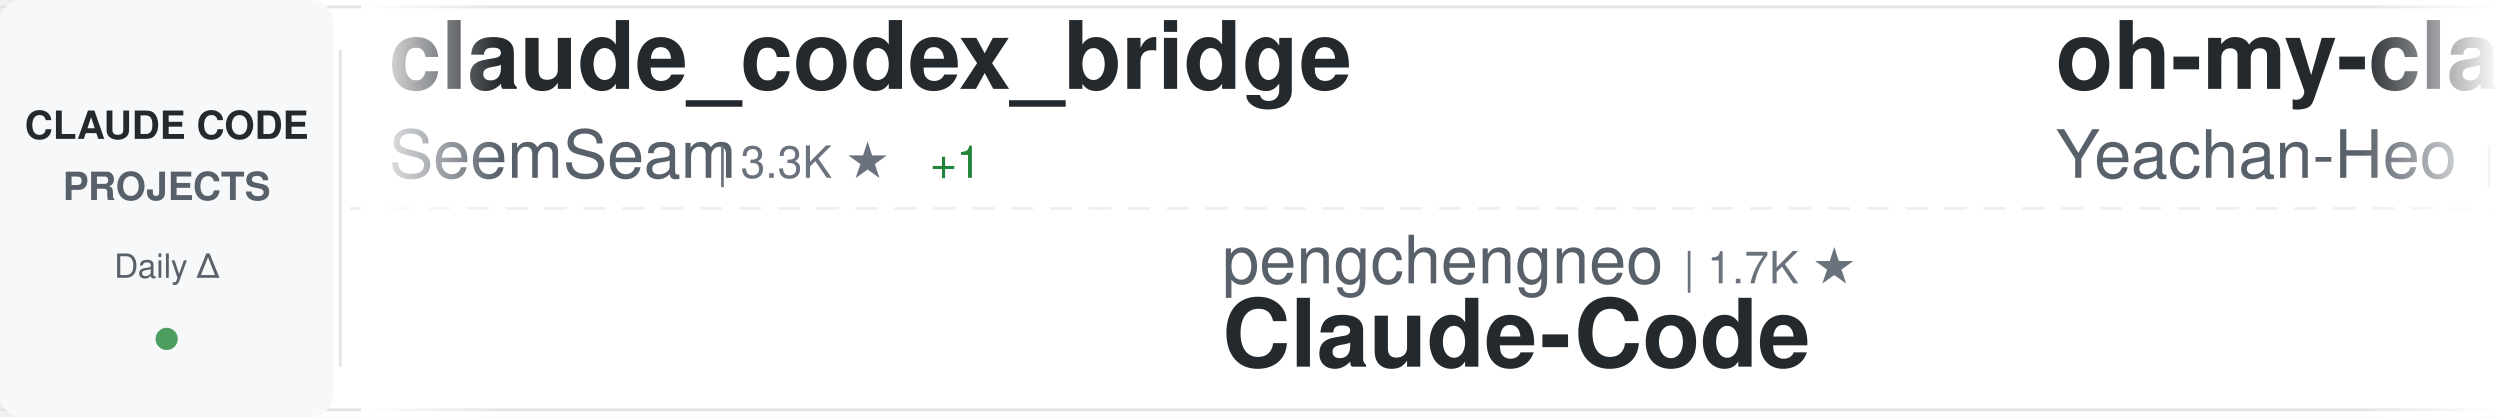
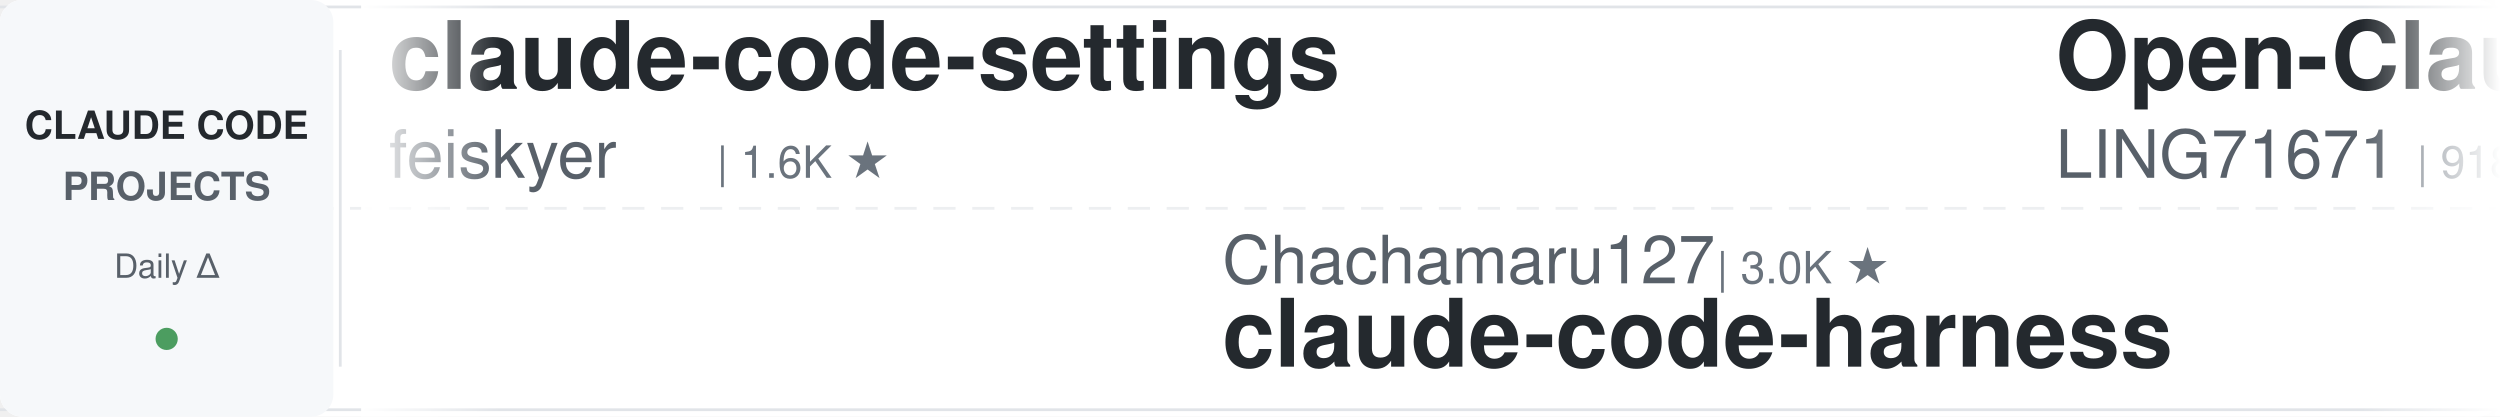
<svg xmlns="http://www.w3.org/2000/svg" width="900" height="150">
  <defs>
    <linearGradient id="awesomeLeftFade" x1="0%" y1="0%" x2="100%" y2="0%">
      <stop offset="0%" style="stop-color:#ffffff;stop-opacity:1" />
      <stop offset="100%" style="stop-color:#ffffff;stop-opacity:0" />
    </linearGradient>
    <linearGradient id="awesomeRightFade" x1="0%" y1="0%" x2="100%" y2="0%">
      <stop offset="0%" style="stop-color:#ffffff;stop-opacity:0" />
      <stop offset="100%" style="stop-color:#ffffff;stop-opacity:1" />
    </linearGradient>
  </defs>
  <rect width="900" height="150" fill="#ffffff" rx="8" />
  <rect x="0" y="2" width="900" height="1" fill="#e1e4e8" />
  <rect x="0" y="147" width="900" height="1" fill="#e1e4e8" />
  <line x1="0" y1="75" x2="900" y2="75" stroke="#e1e4e8" stroke-width="1" stroke-dasharray="8 6" opacity="0.6" />
  <rect x="0" y="0" width="120" height="150" fill="#f6f8fa" rx="8" />
  <text x="60" y="50" font-family="-apple-system, BlinkMacSystemFont, 'Segoe UI', Helvetica, Arial, sans-serif" font-size="14" font-weight="600" fill="#24292e" text-anchor="middle">CLAUDE CODE</text>
  <text x="60" y="72" font-family="-apple-system, BlinkMacSystemFont, 'Segoe UI', Helvetica, Arial, sans-serif" font-size="14" font-weight="600" fill="#586069" text-anchor="middle">PROJECTS</text>
  <text x="60" y="100" font-family="-apple-system, BlinkMacSystemFont, 'Segoe UI', Helvetica, Arial, sans-serif" font-size="12" font-weight="500" fill="#586069" text-anchor="middle">Daily Δ</text>
  <circle cx="60" cy="122" r="4" fill="#22863a" opacity="0.8" />
  <rect x="122" y="18" width="1" height="114" fill="#e1e4e8" />
  <clipPath id="awesomeTickerClip">
    <rect x="130" y="0" width="770" height="150" />
  </clipPath>
  <g clip-path="url(#awesomeTickerClip)">
    <g id="awesomeTickerItems">
      <animateTransform attributeName="transform" attributeType="XML" type="translate" from="0 0" to="-3000 0" dur="54s" repeatCount="indefinite" />
      <g transform="translate(0, 0)">
-         <text x="140" y="32" font-family="-apple-system, BlinkMacSystemFont, 'Segoe UI', Helvetica, Arial, sans-serif" font-size="34" font-weight="600" fill="#24292e">claude_codex_bridge</text>
-         <text x="140" y="64" font-family="-apple-system, BlinkMacSystemFont, 'Segoe UI', Helvetica, Arial, sans-serif" font-size="24" font-weight="400" fill="#586069">SeemSeam</text>
-         <text x="258" y="64" font-family="-apple-system, BlinkMacSystemFont, 'Segoe UI', Helvetica, Arial, sans-serif" font-size="16" font-weight="500" fill="#6a737d">| 3.3K ★</text>
-         <text x="335" y="64" font-family="-apple-system, BlinkMacSystemFont, 'Segoe UI', Helvetica, Arial, sans-serif" font-size="16" font-weight="500" fill="#22863a"> +1</text>
+         <text x="140" y="32" font-family="-apple-system, BlinkMacSystemFont, 'Segoe UI', Helvetica, Arial, sans-serif" font-size="34" font-weight="600" fill="#24292e">claude-code-settings</text>
+         <text x="140" y="64" font-family="-apple-system, BlinkMacSystemFont, 'Segoe UI', Helvetica, Arial, sans-serif" font-size="24" font-weight="400" fill="#586069">feiskyer</text>
+         <text x="258" y="64" font-family="-apple-system, BlinkMacSystemFont, 'Segoe UI', Helvetica, Arial, sans-serif" font-size="16" font-weight="500" fill="#6a737d">| 1.6K ★</text>
      </g>
      <g transform="translate(300, 0)">
-         <text x="140" y="102" font-family="-apple-system, BlinkMacSystemFont, 'Segoe UI', Helvetica, Arial, sans-serif" font-size="24" font-weight="400" fill="#586069">pengchengneo</text>
-         <text x="306" y="102" font-family="-apple-system, BlinkMacSystemFont, 'Segoe UI', Helvetica, Arial, sans-serif" font-size="16" font-weight="500" fill="#6a737d">| 1.7K ★</text>
-         <text x="140" y="132" font-family="-apple-system, BlinkMacSystemFont, 'Segoe UI', Helvetica, Arial, sans-serif" font-size="34" font-weight="600" fill="#24292e">Claude-Code</text>
+         <text x="140" y="102" font-family="-apple-system, BlinkMacSystemFont, 'Segoe UI', Helvetica, Arial, sans-serif" font-size="24" font-weight="400" fill="#586069">Chachamaru127</text>
+         <text x="318" y="102" font-family="-apple-system, BlinkMacSystemFont, 'Segoe UI', Helvetica, Arial, sans-serif" font-size="16" font-weight="500" fill="#6a737d">| 3.0K ★</text>
+         <text x="140" y="132" font-family="-apple-system, BlinkMacSystemFont, 'Segoe UI', Helvetica, Arial, sans-serif" font-size="34" font-weight="600" fill="#24292e">claude-code-harness</text>
      </g>
      <g transform="translate(600, 0)">
-         <text x="140" y="32" font-family="-apple-system, BlinkMacSystemFont, 'Segoe UI', Helvetica, Arial, sans-serif" font-size="34" font-weight="600" fill="#24292e">oh-my-claudecode</text>
-         <text x="140" y="64" font-family="-apple-system, BlinkMacSystemFont, 'Segoe UI', Helvetica, Arial, sans-serif" font-size="24" font-weight="400" fill="#586069">Yeachan-Heo</text>
-         <text x="294" y="64" font-family="-apple-system, BlinkMacSystemFont, 'Segoe UI', Helvetica, Arial, sans-serif" font-size="16" font-weight="500" fill="#6a737d">| 37.8K ★</text>
-         <text x="380" y="64" font-family="-apple-system, BlinkMacSystemFont, 'Segoe UI', Helvetica, Arial, sans-serif" font-size="16" font-weight="500" fill="#22863a"> +7</text>
+         <text x="140" y="32" font-family="-apple-system, BlinkMacSystemFont, 'Segoe UI', Helvetica, Arial, sans-serif" font-size="34" font-weight="600" fill="#24292e">Open-ClaudeCode</text>
+         <text x="140" y="64" font-family="-apple-system, BlinkMacSystemFont, 'Segoe UI', Helvetica, Arial, sans-serif" font-size="24" font-weight="400" fill="#586069">LING71671</text>
+         <text x="270" y="64" font-family="-apple-system, BlinkMacSystemFont, 'Segoe UI', Helvetica, Arial, sans-serif" font-size="16" font-weight="500" fill="#6a737d">| 918 ★</text>
      </g>
      <g transform="translate(900, 0)">
-         <text x="140" y="102" font-family="-apple-system, BlinkMacSystemFont, 'Segoe UI', Helvetica, Arial, sans-serif" font-size="24" font-weight="400" fill="#586069">diet103</text>
-         <text x="246" y="102" font-family="-apple-system, BlinkMacSystemFont, 'Segoe UI', Helvetica, Arial, sans-serif" font-size="16" font-weight="500" fill="#6a737d">| 9.8K ★</text>
-         <text x="323" y="102" font-family="-apple-system, BlinkMacSystemFont, 'Segoe UI', Helvetica, Arial, sans-serif" font-size="16" font-weight="500" fill="#22863a"> +6</text>
-         <text x="140" y="132" font-family="-apple-system, BlinkMacSystemFont, 'Segoe UI', Helvetica, Arial, sans-serif" font-size="34" font-weight="600" fill="#24292e">claude-code-infrastructu...</text>
+         <text x="140" y="102" font-family="-apple-system, BlinkMacSystemFont, 'Segoe UI', Helvetica, Arial, sans-serif" font-size="24" font-weight="400" fill="#586069">liuup</text>
+         <text x="222" y="102" font-family="-apple-system, BlinkMacSystemFont, 'Segoe UI', Helvetica, Arial, sans-serif" font-size="16" font-weight="500" fill="#6a737d">| 3.6K ★</text>
+         <text x="140" y="132" font-family="-apple-system, BlinkMacSystemFont, 'Segoe UI', Helvetica, Arial, sans-serif" font-size="34" font-weight="600" fill="#24292e">claude-code-analysis</text>
      </g>
      <g transform="translate(1200, 0)">
-         <text x="140" y="32" font-family="-apple-system, BlinkMacSystemFont, 'Segoe UI', Helvetica, Arial, sans-serif" font-size="34" font-weight="600" fill="#24292e">claude-code-system-promp...</text>
-         <text x="140" y="64" font-family="-apple-system, BlinkMacSystemFont, 'Segoe UI', Helvetica, Arial, sans-serif" font-size="24" font-weight="400" fill="#586069">Piebald-AI</text>
-         <text x="282" y="64" font-family="-apple-system, BlinkMacSystemFont, 'Segoe UI', Helvetica, Arial, sans-serif" font-size="16" font-weight="500" fill="#6a737d">| 11.9K ★</text>
-         <text x="368" y="64" font-family="-apple-system, BlinkMacSystemFont, 'Segoe UI', Helvetica, Arial, sans-serif" font-size="16" font-weight="500" fill="#22863a"> +1</text>
+         <text x="140" y="32" font-family="-apple-system, BlinkMacSystemFont, 'Segoe UI', Helvetica, Arial, sans-serif" font-size="34" font-weight="600" fill="#24292e">ClaudeCode</text>
+         <text x="140" y="64" font-family="-apple-system, BlinkMacSystemFont, 'Segoe UI', Helvetica, Arial, sans-serif" font-size="24" font-weight="400" fill="#586069">guanshan</text>
+         <text x="258" y="64" font-family="-apple-system, BlinkMacSystemFont, 'Segoe UI', Helvetica, Arial, sans-serif" font-size="16" font-weight="500" fill="#6a737d">| 61 ★</text>
      </g>
      <g transform="translate(1500, 0)">
+         <text x="140" y="102" font-family="-apple-system, BlinkMacSystemFont, 'Segoe UI', Helvetica, Arial, sans-serif" font-size="24" font-weight="400" fill="#586069">zstmfhy</text>
+         <text x="246" y="102" font-family="-apple-system, BlinkMacSystemFont, 'Segoe UI', Helvetica, Arial, sans-serif" font-size="16" font-weight="500" fill="#6a737d">| 190 ★</text>
+         <text x="140" y="132" font-family="-apple-system, BlinkMacSystemFont, 'Segoe UI', Helvetica, Arial, sans-serif" font-size="34" font-weight="600" fill="#24292e">Claude-code</text>
+       </g>
+       <g transform="translate(1800, 0)">
+         <text x="140" y="32" font-family="-apple-system, BlinkMacSystemFont, 'Segoe UI', Helvetica, Arial, sans-serif" font-size="34" font-weight="600" fill="#24292e">claude-code-source</text>
+         <text x="140" y="64" font-family="-apple-system, BlinkMacSystemFont, 'Segoe UI', Helvetica, Arial, sans-serif" font-size="24" font-weight="400" fill="#586069">hangsman</text>
+         <text x="258" y="64" font-family="-apple-system, BlinkMacSystemFont, 'Segoe UI', Helvetica, Arial, sans-serif" font-size="16" font-weight="500" fill="#6a737d">| 787 ★</text>
+       </g>
+       <g transform="translate(2100, 0)">
+         <text x="140" y="102" font-family="-apple-system, BlinkMacSystemFont, 'Segoe UI', Helvetica, Arial, sans-serif" font-size="24" font-weight="400" fill="#586069">digitalsamba</text>
+         <text x="306" y="102" font-family="-apple-system, BlinkMacSystemFont, 'Segoe UI', Helvetica, Arial, sans-serif" font-size="16" font-weight="500" fill="#6a737d">| 1.8K ★</text>
+         <text x="140" y="132" font-family="-apple-system, BlinkMacSystemFont, 'Segoe UI', Helvetica, Arial, sans-serif" font-size="34" font-weight="600" fill="#24292e">claude-code-video-toolki...</text>
+       </g>
+       <g transform="translate(2400, 0)">
+         <text x="140" y="32" font-family="-apple-system, BlinkMacSystemFont, 'Segoe UI', Helvetica, Arial, sans-serif" font-size="34" font-weight="600" fill="#24292e">claude-code-router</text>
+         <text x="140" y="64" font-family="-apple-system, BlinkMacSystemFont, 'Segoe UI', Helvetica, Arial, sans-serif" font-size="24" font-weight="400" fill="#586069">musistudio</text>
+         <text x="282" y="64" font-family="-apple-system, BlinkMacSystemFont, 'Segoe UI', Helvetica, Arial, sans-serif" font-size="16" font-weight="500" fill="#6a737d">| 35.9K ★</text>
+         <text x="368" y="64" font-family="-apple-system, BlinkMacSystemFont, 'Segoe UI', Helvetica, Arial, sans-serif" font-size="16" font-weight="500" fill="#cb2431"> -1</text>
+       </g>
+       <g transform="translate(2700, 0)">
+         <text x="140" y="102" font-family="-apple-system, BlinkMacSystemFont, 'Segoe UI', Helvetica, Arial, sans-serif" font-size="24" font-weight="400" fill="#586069">huangjia2019</text>
+         <text x="306" y="102" font-family="-apple-system, BlinkMacSystemFont, 'Segoe UI', Helvetica, Arial, sans-serif" font-size="16" font-weight="500" fill="#6a737d">| 990 ★</text>
+         <text x="140" y="132" font-family="-apple-system, BlinkMacSystemFont, 'Segoe UI', Helvetica, Arial, sans-serif" font-size="34" font-weight="600" fill="#24292e">claude-code-engineering</text>
+       </g>
+       <g transform="translate(3000, 0)">
+         <text x="140" y="32" font-family="-apple-system, BlinkMacSystemFont, 'Segoe UI', Helvetica, Arial, sans-serif" font-size="34" font-weight="600" fill="#24292e">claude-code-settings</text>
+         <text x="140" y="64" font-family="-apple-system, BlinkMacSystemFont, 'Segoe UI', Helvetica, Arial, sans-serif" font-size="24" font-weight="400" fill="#586069">feiskyer</text>
+         <text x="258" y="64" font-family="-apple-system, BlinkMacSystemFont, 'Segoe UI', Helvetica, Arial, sans-serif" font-size="16" font-weight="500" fill="#6a737d">| 1.6K ★</text>
+       </g>
+       <g transform="translate(3300, 0)">
+         <text x="140" y="102" font-family="-apple-system, BlinkMacSystemFont, 'Segoe UI', Helvetica, Arial, sans-serif" font-size="24" font-weight="400" fill="#586069">Chachamaru127</text>
+         <text x="318" y="102" font-family="-apple-system, BlinkMacSystemFont, 'Segoe UI', Helvetica, Arial, sans-serif" font-size="16" font-weight="500" fill="#6a737d">| 3.0K ★</text>
+         <text x="140" y="132" font-family="-apple-system, BlinkMacSystemFont, 'Segoe UI', Helvetica, Arial, sans-serif" font-size="34" font-weight="600" fill="#24292e">claude-code-harness</text>
+       </g>
+       <g transform="translate(3600, 0)">
+         <text x="140" y="32" font-family="-apple-system, BlinkMacSystemFont, 'Segoe UI', Helvetica, Arial, sans-serif" font-size="34" font-weight="600" fill="#24292e">Open-ClaudeCode</text>
+         <text x="140" y="64" font-family="-apple-system, BlinkMacSystemFont, 'Segoe UI', Helvetica, Arial, sans-serif" font-size="24" font-weight="400" fill="#586069">LING71671</text>
+         <text x="270" y="64" font-family="-apple-system, BlinkMacSystemFont, 'Segoe UI', Helvetica, Arial, sans-serif" font-size="16" font-weight="500" fill="#6a737d">| 918 ★</text>
+       </g>
+       <g transform="translate(3900, 0)">
        <text x="140" y="102" font-family="-apple-system, BlinkMacSystemFont, 'Segoe UI', Helvetica, Arial, sans-serif" font-size="24" font-weight="400" fill="#586069">liuup</text>
        <text x="222" y="102" font-family="-apple-system, BlinkMacSystemFont, 'Segoe UI', Helvetica, Arial, sans-serif" font-size="16" font-weight="500" fill="#6a737d">| 3.6K ★</text>
-         <text x="299" y="102" font-family="-apple-system, BlinkMacSystemFont, 'Segoe UI', Helvetica, Arial, sans-serif" font-size="16" font-weight="500" fill="#22863a"> +1</text>
        <text x="140" y="132" font-family="-apple-system, BlinkMacSystemFont, 'Segoe UI', Helvetica, Arial, sans-serif" font-size="34" font-weight="600" fill="#24292e">claude-code-analysis</text>
-       </g>
-       <g transform="translate(1800, 0)">
-         <text x="140" y="32" font-family="-apple-system, BlinkMacSystemFont, 'Segoe UI', Helvetica, Arial, sans-serif" font-size="34" font-weight="600" fill="#24292e">claude-code-from-scratch</text>
-         <text x="140" y="64" font-family="-apple-system, BlinkMacSystemFont, 'Segoe UI', Helvetica, Arial, sans-serif" font-size="24" font-weight="400" fill="#586069">Windy3f3f3f3f</text>
-         <text x="318" y="64" font-family="-apple-system, BlinkMacSystemFont, 'Segoe UI', Helvetica, Arial, sans-serif" font-size="16" font-weight="500" fill="#6a737d">| 2.4K ★</text>
-         <text x="395" y="64" font-family="-apple-system, BlinkMacSystemFont, 'Segoe UI', Helvetica, Arial, sans-serif" font-size="16" font-weight="500" fill="#22863a"> +11</text>
-       </g>
-       <g transform="translate(2100, 0)">
-         <text x="140" y="102" font-family="-apple-system, BlinkMacSystemFont, 'Segoe UI', Helvetica, Arial, sans-serif" font-size="24" font-weight="400" fill="#586069">rohitg00</text>
-         <text x="258" y="102" font-family="-apple-system, BlinkMacSystemFont, 'Segoe UI', Helvetica, Arial, sans-serif" font-size="16" font-weight="500" fill="#6a737d">| 2.3K ★</text>
-         <text x="335" y="102" font-family="-apple-system, BlinkMacSystemFont, 'Segoe UI', Helvetica, Arial, sans-serif" font-size="16" font-weight="500" fill="#22863a"> +1</text>
-         <text x="140" y="132" font-family="-apple-system, BlinkMacSystemFont, 'Segoe UI', Helvetica, Arial, sans-serif" font-size="34" font-weight="600" fill="#24292e">awesome-claude-code-tool...</text>
-       </g>
-       <g transform="translate(2400, 0)">
-         <text x="140" y="32" font-family="-apple-system, BlinkMacSystemFont, 'Segoe UI', Helvetica, Arial, sans-serif" font-size="34" font-weight="600" fill="#24292e">claude-code-tudou</text>
-         <text x="140" y="64" font-family="-apple-system, BlinkMacSystemFont, 'Segoe UI', Helvetica, Arial, sans-serif" font-size="24" font-weight="400" fill="#586069">AICoderTudou</text>
-         <text x="306" y="64" font-family="-apple-system, BlinkMacSystemFont, 'Segoe UI', Helvetica, Arial, sans-serif" font-size="16" font-weight="500" fill="#6a737d">| 498 ★</text>
-       </g>
-       <g transform="translate(2700, 0)">
-         <text x="140" y="102" font-family="-apple-system, BlinkMacSystemFont, 'Segoe UI', Helvetica, Arial, sans-serif" font-size="24" font-weight="400" fill="#586069">Pimzino</text>
-         <text x="246" y="102" font-family="-apple-system, BlinkMacSystemFont, 'Segoe UI', Helvetica, Arial, sans-serif" font-size="16" font-weight="500" fill="#6a737d">| 3.8K ★</text>
-         <text x="323" y="102" font-family="-apple-system, BlinkMacSystemFont, 'Segoe UI', Helvetica, Arial, sans-serif" font-size="16" font-weight="500" fill="#22863a"> +1</text>
-         <text x="140" y="132" font-family="-apple-system, BlinkMacSystemFont, 'Segoe UI', Helvetica, Arial, sans-serif" font-size="34" font-weight="600" fill="#24292e">claude-code-spec-workflo...</text>
-       </g>
-       <g transform="translate(3000, 0)">
-         <text x="140" y="32" font-family="-apple-system, BlinkMacSystemFont, 'Segoe UI', Helvetica, Arial, sans-serif" font-size="34" font-weight="600" fill="#24292e">claude_codex_bridge</text>
-         <text x="140" y="64" font-family="-apple-system, BlinkMacSystemFont, 'Segoe UI', Helvetica, Arial, sans-serif" font-size="24" font-weight="400" fill="#586069">SeemSeam</text>
-         <text x="258" y="64" font-family="-apple-system, BlinkMacSystemFont, 'Segoe UI', Helvetica, Arial, sans-serif" font-size="16" font-weight="500" fill="#6a737d">| 3.3K ★</text>
-         <text x="335" y="64" font-family="-apple-system, BlinkMacSystemFont, 'Segoe UI', Helvetica, Arial, sans-serif" font-size="16" font-weight="500" fill="#22863a"> +1</text>
-       </g>
-       <g transform="translate(3300, 0)">
-         <text x="140" y="102" font-family="-apple-system, BlinkMacSystemFont, 'Segoe UI', Helvetica, Arial, sans-serif" font-size="24" font-weight="400" fill="#586069">pengchengneo</text>
-         <text x="306" y="102" font-family="-apple-system, BlinkMacSystemFont, 'Segoe UI', Helvetica, Arial, sans-serif" font-size="16" font-weight="500" fill="#6a737d">| 1.7K ★</text>
-         <text x="140" y="132" font-family="-apple-system, BlinkMacSystemFont, 'Segoe UI', Helvetica, Arial, sans-serif" font-size="34" font-weight="600" fill="#24292e">Claude-Code</text>
-       </g>
-       <g transform="translate(3600, 0)">
-         <text x="140" y="32" font-family="-apple-system, BlinkMacSystemFont, 'Segoe UI', Helvetica, Arial, sans-serif" font-size="34" font-weight="600" fill="#24292e">oh-my-claudecode</text>
-         <text x="140" y="64" font-family="-apple-system, BlinkMacSystemFont, 'Segoe UI', Helvetica, Arial, sans-serif" font-size="24" font-weight="400" fill="#586069">Yeachan-Heo</text>
-         <text x="294" y="64" font-family="-apple-system, BlinkMacSystemFont, 'Segoe UI', Helvetica, Arial, sans-serif" font-size="16" font-weight="500" fill="#6a737d">| 37.8K ★</text>
-         <text x="380" y="64" font-family="-apple-system, BlinkMacSystemFont, 'Segoe UI', Helvetica, Arial, sans-serif" font-size="16" font-weight="500" fill="#22863a"> +7</text>
-       </g>
-       <g transform="translate(3900, 0)">
-         <text x="140" y="102" font-family="-apple-system, BlinkMacSystemFont, 'Segoe UI', Helvetica, Arial, sans-serif" font-size="24" font-weight="400" fill="#586069">diet103</text>
-         <text x="246" y="102" font-family="-apple-system, BlinkMacSystemFont, 'Segoe UI', Helvetica, Arial, sans-serif" font-size="16" font-weight="500" fill="#6a737d">| 9.8K ★</text>
-         <text x="323" y="102" font-family="-apple-system, BlinkMacSystemFont, 'Segoe UI', Helvetica, Arial, sans-serif" font-size="16" font-weight="500" fill="#22863a"> +6</text>
-         <text x="140" y="132" font-family="-apple-system, BlinkMacSystemFont, 'Segoe UI', Helvetica, Arial, sans-serif" font-size="34" font-weight="600" fill="#24292e">claude-code-infrastructu...</text>
      </g>
    </g>
  </g>
  <rect x="130" y="0" width="50" height="150" fill="url(#awesomeLeftFade)" />
  <rect x="850" y="0" width="50" height="150" fill="url(#awesomeRightFade)" />
</svg>
